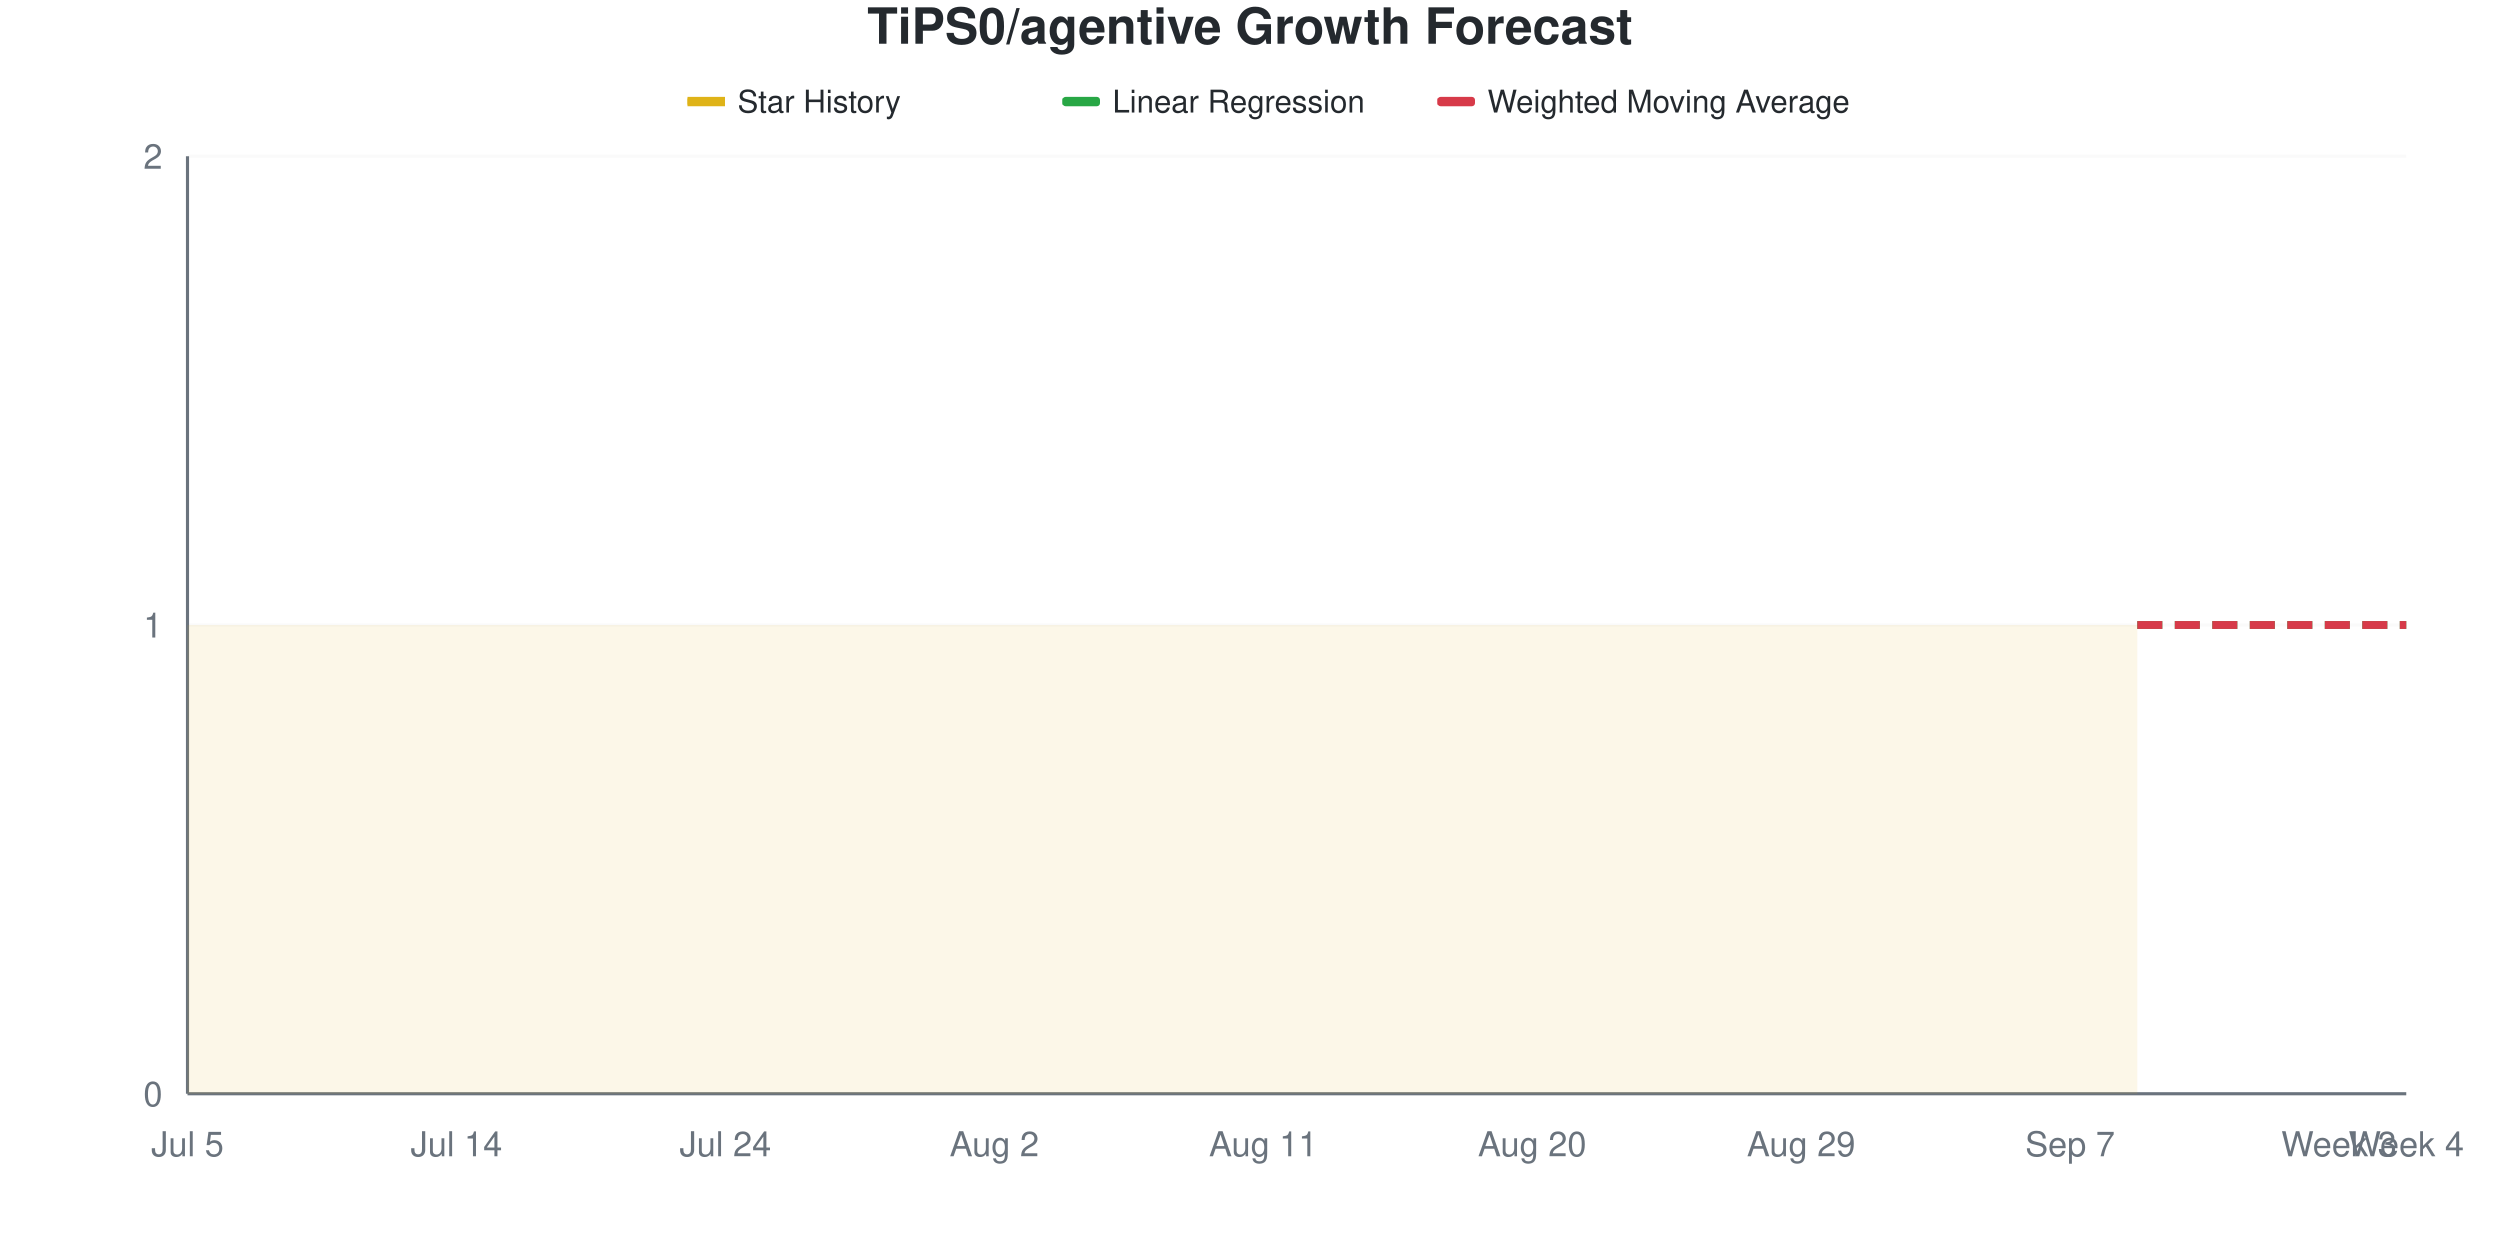
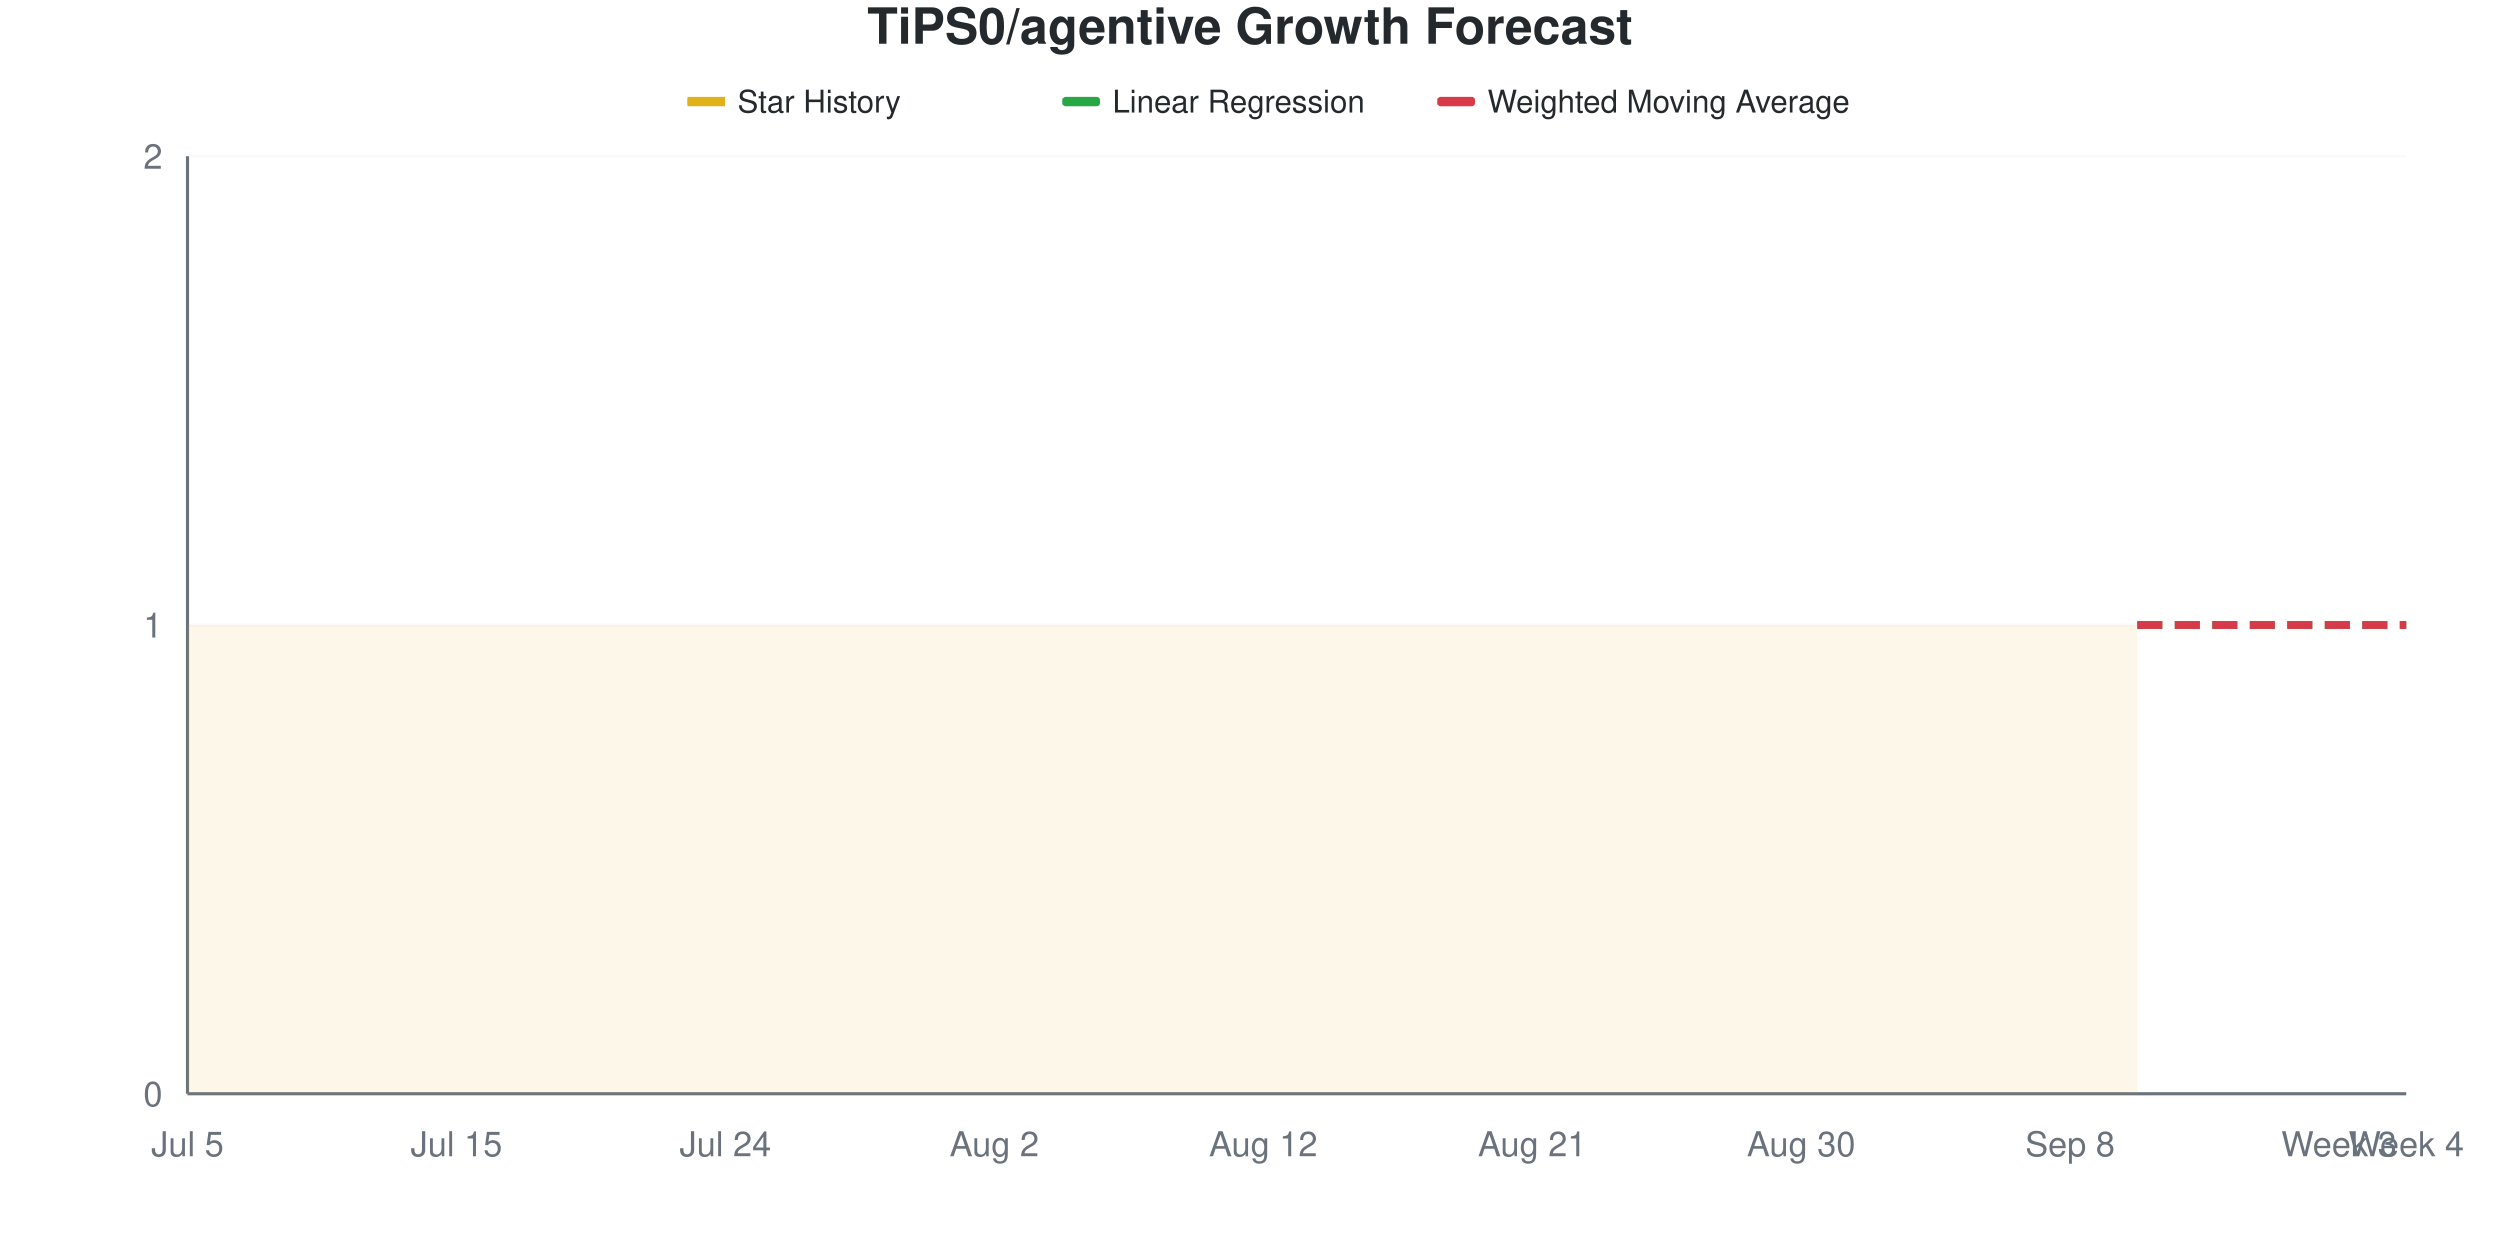
<svg xmlns="http://www.w3.org/2000/svg" viewBox="0 0 800 400" width="800" height="400">
  <style>
    @keyframes drawLine {
      to { stroke-dashoffset: 0; }
    }
    @keyframes fadeInPoint {
      from { opacity: 0; }
      to { opacity: 1; }
    }
    .data-line-0 {
      stroke-dasharray: 1161;
      stroke-dashoffset: 1161;
      animation: drawLine 2s ease-out forwards;
    }
    .data-point {
      opacity: 0;
      animation: fadeInPoint 0.5s ease-out forwards;
    }
    .chart-bg { fill: #fff; }
    .chart-text { fill: #24292e; }
    .chart-muted { fill: #6a737d; }
    .chart-grid { stroke: #eee; }
    .chart-axis { stroke: #6a737d; }
    @media (prefers-color-scheme: dark) {
      .chart-bg { fill: #0d1117; }
      .chart-text { fill: #e6edf3; }
      .chart-muted { fill: #8b949e; }
      .chart-grid { stroke: #21262d; }
      .chart-axis { stroke: #8b949e; }
    }
  </style>
  <rect width="800" height="400" class="chart-bg" />
  <text x="400" y="14" text-anchor="middle" class="chart-text" font-size="16" font-weight="bold" font-family="-apple-system, BlinkMacSystemFont, 'Segoe UI', Helvetica, Arial, sans-serif">TiPS0/agentive Growth Forecast</text>
  <g class="legend">
    <rect x="220" y="31" width="12" height="3" fill="#dfb317" />
    <line x1="220" y1="32.5" x2="232" y2="32.5" stroke="#dfb317" stroke-width="2" />
    <text x="236" y="36" class="chart-text" font-size="10" font-family="-apple-system, BlinkMacSystemFont, 'Segoe UI', Helvetica, Arial, sans-serif">Star History</text>
    <rect x="340" y="31" width="12" height="3" fill="#28a745" rx="1" />
    <line x1="340" y1="32.5" x2="352" y2="32.5" stroke="#28a745" stroke-width="2" stroke-dasharray="4,2" />
    <text x="356" y="36" class="chart-text" font-size="10" font-family="-apple-system, BlinkMacSystemFont, 'Segoe UI', Helvetica, Arial, sans-serif">Linear Regression</text>
    <rect x="460" y="31" width="12" height="3" fill="#d73a49" rx="1" />
    <line x1="460" y1="32.5" x2="472" y2="32.5" stroke="#d73a49" stroke-width="2" stroke-dasharray="4,2" />
    <text x="476" y="36" class="chart-text" font-size="10" font-family="-apple-system, BlinkMacSystemFont, 'Segoe UI', Helvetica, Arial, sans-serif">Weighted Moving Average</text>
  </g>
  <g class="grid">
    <line x1="60" y1="350" x2="770" y2="350" class="chart-grid" stroke-opacity="0.3" />
    <text x="52" y="354" text-anchor="end" class="chart-muted" font-size="11" font-family="-apple-system, BlinkMacSystemFont, 'Segoe UI', Helvetica, Arial, sans-serif">0</text>
    <line x1="60" y1="200" x2="770" y2="200" class="chart-grid" stroke-opacity="0.3" />
    <text x="52" y="204" text-anchor="end" class="chart-muted" font-size="11" font-family="-apple-system, BlinkMacSystemFont, 'Segoe UI', Helvetica, Arial, sans-serif">1</text>
    <line x1="60" y1="50" x2="770" y2="50" class="chart-grid" stroke-opacity="0.3" />
    <text x="52" y="54" text-anchor="end" class="chart-muted" font-size="11" font-family="-apple-system, BlinkMacSystemFont, 'Segoe UI', Helvetica, Arial, sans-serif">2</text>
  </g>
  <g class="milestones">
    
  </g>
  <g class="x-axis">
    <text x="60" y="370" text-anchor="middle" class="chart-muted" font-size="11" font-family="-apple-system, BlinkMacSystemFont, 'Segoe UI', Helvetica, Arial, sans-serif">Jul 5</text>
-     <text x="146.061" y="370" text-anchor="middle" class="chart-muted" font-size="11" font-family="-apple-system, BlinkMacSystemFont, 'Segoe UI', Helvetica, Arial, sans-serif">Jul 14</text>
+     <text x="146.061" y="370" text-anchor="middle" class="chart-muted" font-size="11" font-family="-apple-system, BlinkMacSystemFont, 'Segoe UI', Helvetica, Arial, sans-serif">Jul 15</text>
    <text x="232.121" y="370" text-anchor="middle" class="chart-muted" font-size="11" font-family="-apple-system, BlinkMacSystemFont, 'Segoe UI', Helvetica, Arial, sans-serif">Jul 24</text>
    <text x="318.182" y="370" text-anchor="middle" class="chart-muted" font-size="11" font-family="-apple-system, BlinkMacSystemFont, 'Segoe UI', Helvetica, Arial, sans-serif">Aug 2</text>
-     <text x="404.242" y="370" text-anchor="middle" class="chart-muted" font-size="11" font-family="-apple-system, BlinkMacSystemFont, 'Segoe UI', Helvetica, Arial, sans-serif">Aug 11</text>
-     <text x="490.303" y="370" text-anchor="middle" class="chart-muted" font-size="11" font-family="-apple-system, BlinkMacSystemFont, 'Segoe UI', Helvetica, Arial, sans-serif">Aug 20</text>
-     <text x="576.364" y="370" text-anchor="middle" class="chart-muted" font-size="11" font-family="-apple-system, BlinkMacSystemFont, 'Segoe UI', Helvetica, Arial, sans-serif">Aug 29</text>
-     <text x="662.424" y="370" text-anchor="middle" class="chart-muted" font-size="11" font-family="-apple-system, BlinkMacSystemFont, 'Segoe UI', Helvetica, Arial, sans-serif">Sep 7</text>
+     <text x="404.242" y="370" text-anchor="middle" class="chart-muted" font-size="11" font-family="-apple-system, BlinkMacSystemFont, 'Segoe UI', Helvetica, Arial, sans-serif">Aug 12</text>
+     <text x="490.303" y="370" text-anchor="middle" class="chart-muted" font-size="11" font-family="-apple-system, BlinkMacSystemFont, 'Segoe UI', Helvetica, Arial, sans-serif">Aug 21</text>
+     <text x="576.364" y="370" text-anchor="middle" class="chart-muted" font-size="11" font-family="-apple-system, BlinkMacSystemFont, 'Segoe UI', Helvetica, Arial, sans-serif">Aug 30</text>
+     <text x="662.424" y="370" text-anchor="middle" class="chart-muted" font-size="11" font-family="-apple-system, BlinkMacSystemFont, 'Segoe UI', Helvetica, Arial, sans-serif">Sep 8</text>
    <text x="748.485" y="370" text-anchor="middle" class="chart-muted" font-size="11" font-family="-apple-system, BlinkMacSystemFont, 'Segoe UI', Helvetica, Arial, sans-serif">Week 3</text>
    <text x="770" y="370" text-anchor="middle" class="chart-muted" font-size="11" font-family="-apple-system, BlinkMacSystemFont, 'Segoe UI', Helvetica, Arial, sans-serif">Week 4</text>
  </g>
  <line x1="60" y1="50" x2="60" y2="350" class="chart-axis" stroke-width="1" />
  <line x1="60" y1="350" x2="770" y2="350" class="chart-axis" stroke-width="1" />
  <path d="M60,350 L60,200 C67.172,200 74.343,200 81.515,200 C88.687,200 95.859,200 103.03,200 C110.202,200 117.374,200 124.545,200 C131.717,200 138.889,200 146.061,200 C153.232,200 160.404,200 167.576,200 C174.747,200 181.919,200 189.091,200 C196.263,200 203.434,200 210.606,200 C217.778,200 224.949,200 232.121,200 C239.293,200 246.465,200 253.636,200 C260.808,200 267.98,200 275.152,200 C282.323,200 289.495,200 296.667,200 C303.838,200 311.01,200 318.182,200 C325.354,200 332.525,200 339.697,200 C346.869,200 354.04,200 361.212,200 C368.384,200 375.556,200 382.727,200 C389.899,200 397.071,200 404.242,200 C411.414,200 418.586,200 425.758,200 C432.929,200 440.101,200 447.273,200 C454.444,200 461.616,200 468.788,200 C475.96,200 483.131,200 490.303,200 C497.475,200 504.646,200 511.818,200 C518.99,200 526.162,200 533.333,200 C540.505,200 547.677,200 554.848,200 C562.02,200 569.192,200 576.364,200 C583.535,200 590.707,200 597.879,200 C605.051,200 612.222,200 619.394,200 C626.566,200 633.737,200 640.909,200 C648.081,200 655.253,200 662.424,200 C669.596,200 676.768,200 683.939,200 L683.939,350 L60,350 Z" fill="#dfb317" fill-opacity="0.1" />
  <path d="M60,350 L60,200 C67.172,200 74.343,200 81.515,200 C88.687,200 95.859,200 103.03,200 C110.202,200 117.374,200 124.545,200 C131.717,200 138.889,200 146.061,200 C153.232,200 160.404,200 167.576,200 C174.747,200 181.919,200 189.091,200 C196.263,200 203.434,200 210.606,200 C217.778,200 224.949,200 232.121,200 C239.293,200 246.465,200 253.636,200 C260.808,200 267.98,200 275.152,200 C282.323,200 289.495,200 296.667,200 C303.838,200 311.01,200 318.182,200 C325.354,200 332.525,200 339.697,200 C346.869,200 354.04,200 361.212,200 C368.384,200 375.556,200 382.727,200 C389.899,200 397.071,200 404.242,200 C411.414,200 418.586,200 425.758,200 C432.929,200 440.101,200 447.273,200 C454.444,200 461.616,200 468.788,200 C475.96,200 483.131,200 490.303,200 C497.475,200 504.646,200 511.818,200 C518.99,200 526.162,200 533.333,200 C540.505,200 547.677,200 554.848,200 C562.02,200 569.192,200 576.364,200 C583.535,200 590.707,200 597.879,200 C605.051,200 612.222,200 619.394,200 C626.566,200 633.737,200 640.909,200 C648.081,200 655.253,200 662.424,200 C669.596,200 676.768,200 683.939,200" fill="none" stroke="#dfb317" stroke-width="2.5" class="data-line-0" />
  <path d="M683.939,200 C691.111,200 698.283,200 705.455,200 C712.626,200 719.798,200 726.97,200 C734.141,200 741.313,200 748.485,200 C755.657,200 762.828,200 770,200" fill="none" stroke="#28a745" stroke-width="2.5" stroke-dasharray="8,4" />
  <path d="M683.939,200 C691.111,200 698.283,200 705.455,200 C712.626,200 719.798,200 726.97,200 C734.141,200 741.313,200 748.485,200 C755.657,200 762.828,200 770,200" fill="none" stroke="#d73a49" stroke-width="2.5" stroke-dasharray="8,4" />
  <g class="points">
    <circle cx="60" cy="200" r="4" fill="#dfb317" class="data-point" style="animation-delay: 1.50s" />
    <circle cx="81.515" cy="200" r="4" fill="#dfb317" class="data-point" style="animation-delay: 1.55s" />
    <circle cx="103.03" cy="200" r="4" fill="#dfb317" class="data-point" style="animation-delay: 1.60s" />
    <circle cx="124.545" cy="200" r="4" fill="#dfb317" class="data-point" style="animation-delay: 1.65s" />
    <circle cx="146.061" cy="200" r="4" fill="#dfb317" class="data-point" style="animation-delay: 1.70s" />
    <circle cx="167.576" cy="200" r="4" fill="#dfb317" class="data-point" style="animation-delay: 1.75s" />
    <circle cx="189.091" cy="200" r="4" fill="#dfb317" class="data-point" style="animation-delay: 1.80s" />
    <circle cx="210.606" cy="200" r="4" fill="#dfb317" class="data-point" style="animation-delay: 1.85s" />
    <circle cx="232.121" cy="200" r="4" fill="#dfb317" class="data-point" style="animation-delay: 1.90s" />
    <circle cx="253.636" cy="200" r="4" fill="#dfb317" class="data-point" style="animation-delay: 1.95s" />
    <circle cx="275.152" cy="200" r="4" fill="#dfb317" class="data-point" style="animation-delay: 2.00s" />
    <circle cx="296.667" cy="200" r="4" fill="#dfb317" class="data-point" style="animation-delay: 2.05s" />
    <circle cx="318.182" cy="200" r="4" fill="#dfb317" class="data-point" style="animation-delay: 2.10s" />
    <circle cx="339.697" cy="200" r="4" fill="#dfb317" class="data-point" style="animation-delay: 2.15s" />
    <circle cx="361.212" cy="200" r="4" fill="#dfb317" class="data-point" style="animation-delay: 2.20s" />
    <circle cx="382.727" cy="200" r="4" fill="#dfb317" class="data-point" style="animation-delay: 2.25s" />
    <circle cx="404.242" cy="200" r="4" fill="#dfb317" class="data-point" style="animation-delay: 2.30s" />
    <circle cx="425.758" cy="200" r="4" fill="#dfb317" class="data-point" style="animation-delay: 2.35s" />
    <circle cx="447.273" cy="200" r="4" fill="#dfb317" class="data-point" style="animation-delay: 2.40s" />
    <circle cx="468.788" cy="200" r="4" fill="#dfb317" class="data-point" style="animation-delay: 2.45s" />
    <circle cx="490.303" cy="200" r="4" fill="#dfb317" class="data-point" style="animation-delay: 2.50s" />
    <circle cx="511.818" cy="200" r="4" fill="#dfb317" class="data-point" style="animation-delay: 2.55s" />
    <circle cx="533.333" cy="200" r="4" fill="#dfb317" class="data-point" style="animation-delay: 2.60s" />
    <circle cx="554.848" cy="200" r="4" fill="#dfb317" class="data-point" style="animation-delay: 2.65s" />
    <circle cx="576.364" cy="200" r="4" fill="#dfb317" class="data-point" style="animation-delay: 2.70s" />
    <circle cx="597.879" cy="200" r="4" fill="#dfb317" class="data-point" style="animation-delay: 2.75s" />
    <circle cx="619.394" cy="200" r="4" fill="#dfb317" class="data-point" style="animation-delay: 2.80s" />
    <circle cx="640.909" cy="200" r="4" fill="#dfb317" class="data-point" style="animation-delay: 2.85s" />
    <circle cx="662.424" cy="200" r="4" fill="#dfb317" class="data-point" style="animation-delay: 2.90s" />
    <circle cx="683.939" cy="200" r="4" fill="#dfb317" class="data-point" style="animation-delay: 2.95s" />
  </g>
</svg>
